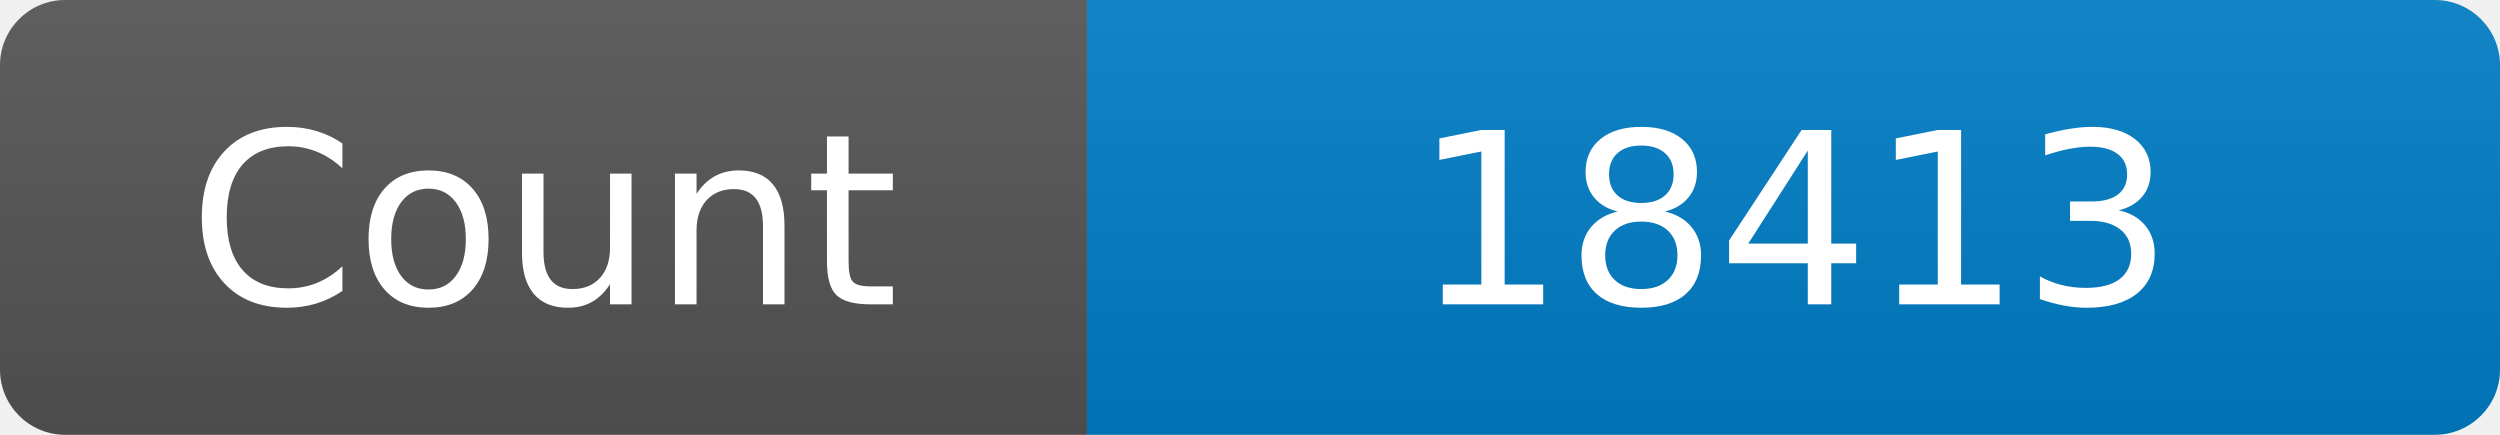
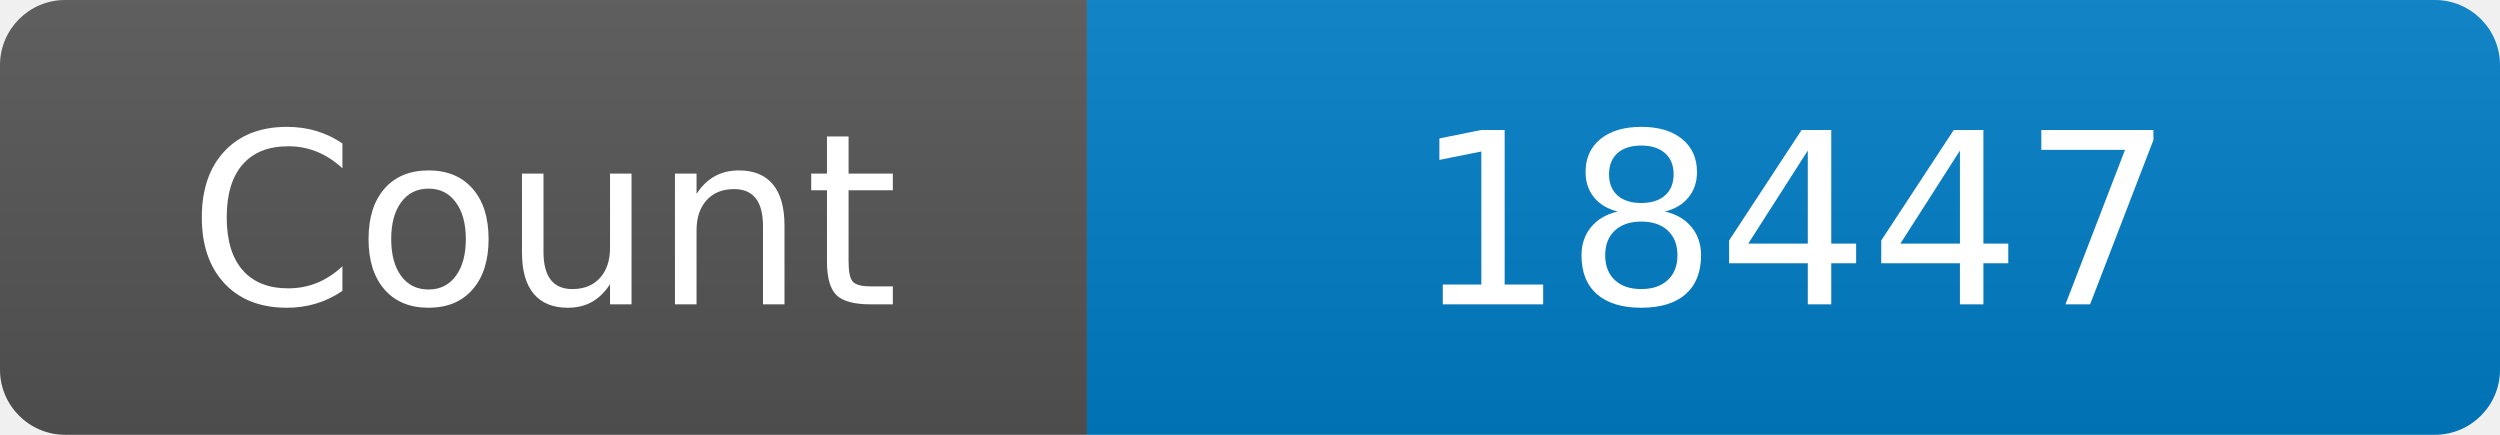
<svg xmlns="http://www.w3.org/2000/svg" width="115" height="20" role="img" aria-label="Maintained?: yes">
  <linearGradient id="s" x2="0" y2="100%">
    <stop offset="0" stop-color="#bbb" stop-opacity=".1" />
    <stop offset="1" stop-opacity=".1" />
  </linearGradient>
  <clipPath id="r">
    <rect width="115" height="20" rx="3" fill="#fff" />
  </clipPath>
  <g clip-path="url(#r)">
    <rect width="50" height="20" fill="#555" />
    <rect x="50" width="160" height="20" fill="#007ec6" />
    <rect width="115" height="20" fill="url(#s)" />
  </g>
  <g fill="#fff" text-anchor="middle" font-family="Verdana,Geneva,DejaVu Sans,sans-serif" font-size="110">
    <text x="250" y="140" transform="scale(.1)" fill="#fff">Count</text>
-     <text x="825" y="140" transform="scale(.1)" fill="#fff">18413</text>
+     <text x="825" y="140" transform="scale(.1)" fill="#fff">18447</text>
  </g>
</svg>
